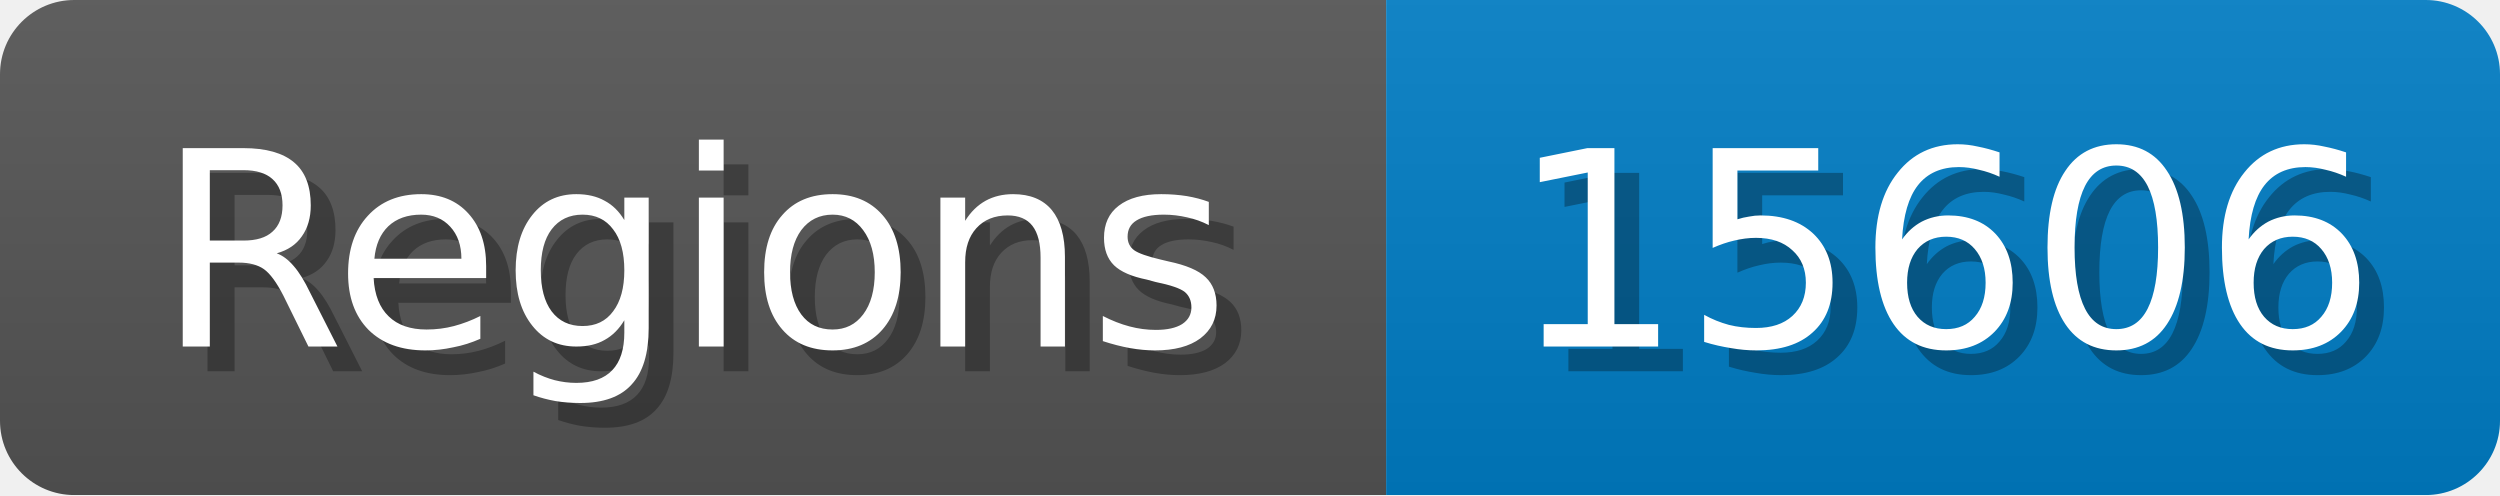
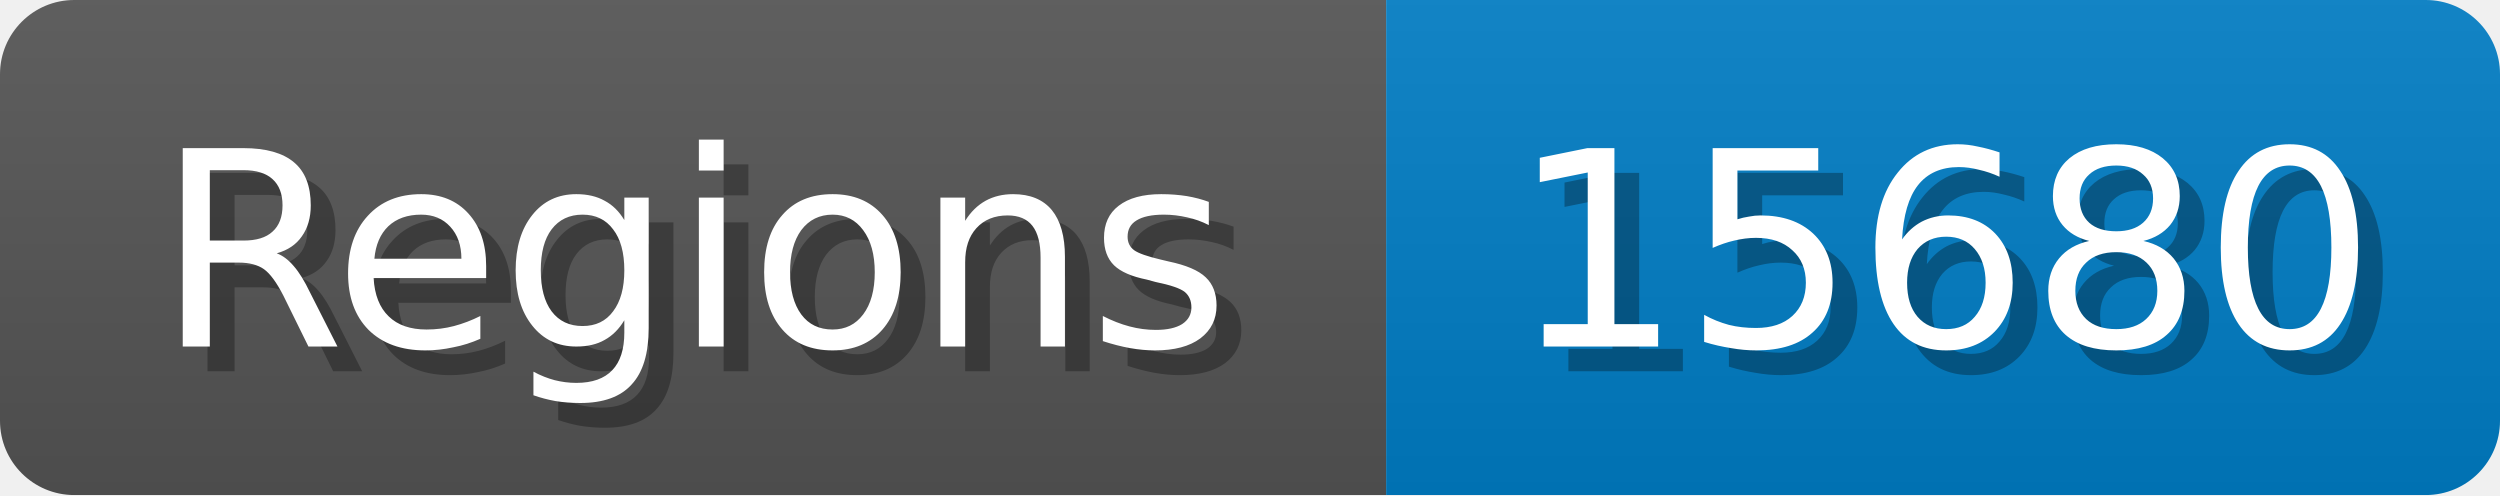
<svg xmlns="http://www.w3.org/2000/svg" width="101" height="20">
  <linearGradient id="b" x2="0" y2="100%">
    <stop offset="0" stop-color="#bbb" stop-opacity=".1" />
    <stop offset="1" stop-opacity=".1" />
  </linearGradient>
  <mask id="anybadge_1">
    <rect width="101" height="20" rx="3" fill="#fff" />
  </mask>
  <g mask="url(#anybadge_1)">
    <path fill="#555" d="M0 0h56v20H0z" />
    <path fill="#007ec6" d="M56 0h45v20H56z" />
    <path fill="url(#b)" d="M0 0h101v20H0z" />
  </g>
  <g fill="#fff" text-anchor="middle" font-family="DejaVu Sans,Verdana,Geneva,sans-serif" font-size="11">
    <text x="29.0" y="15" fill="#010101" fill-opacity=".3">Regions</text>
    <text x="28.0" y="14">Regions</text>
  </g>
  <g fill="#fff" text-anchor="middle" font-family="DejaVu Sans,Verdana,Geneva,sans-serif" font-size="11">
-     <text x="79.5" y="15" fill="#010101" fill-opacity=".3">15606</text>
-     <text x="78.5" y="14">15606</text>
+     <text x="79.5" y="15" fill="#010101" fill-opacity=".3">15680</text>
+     <text x="78.5" y="14">15680</text>
  </g>
</svg>
